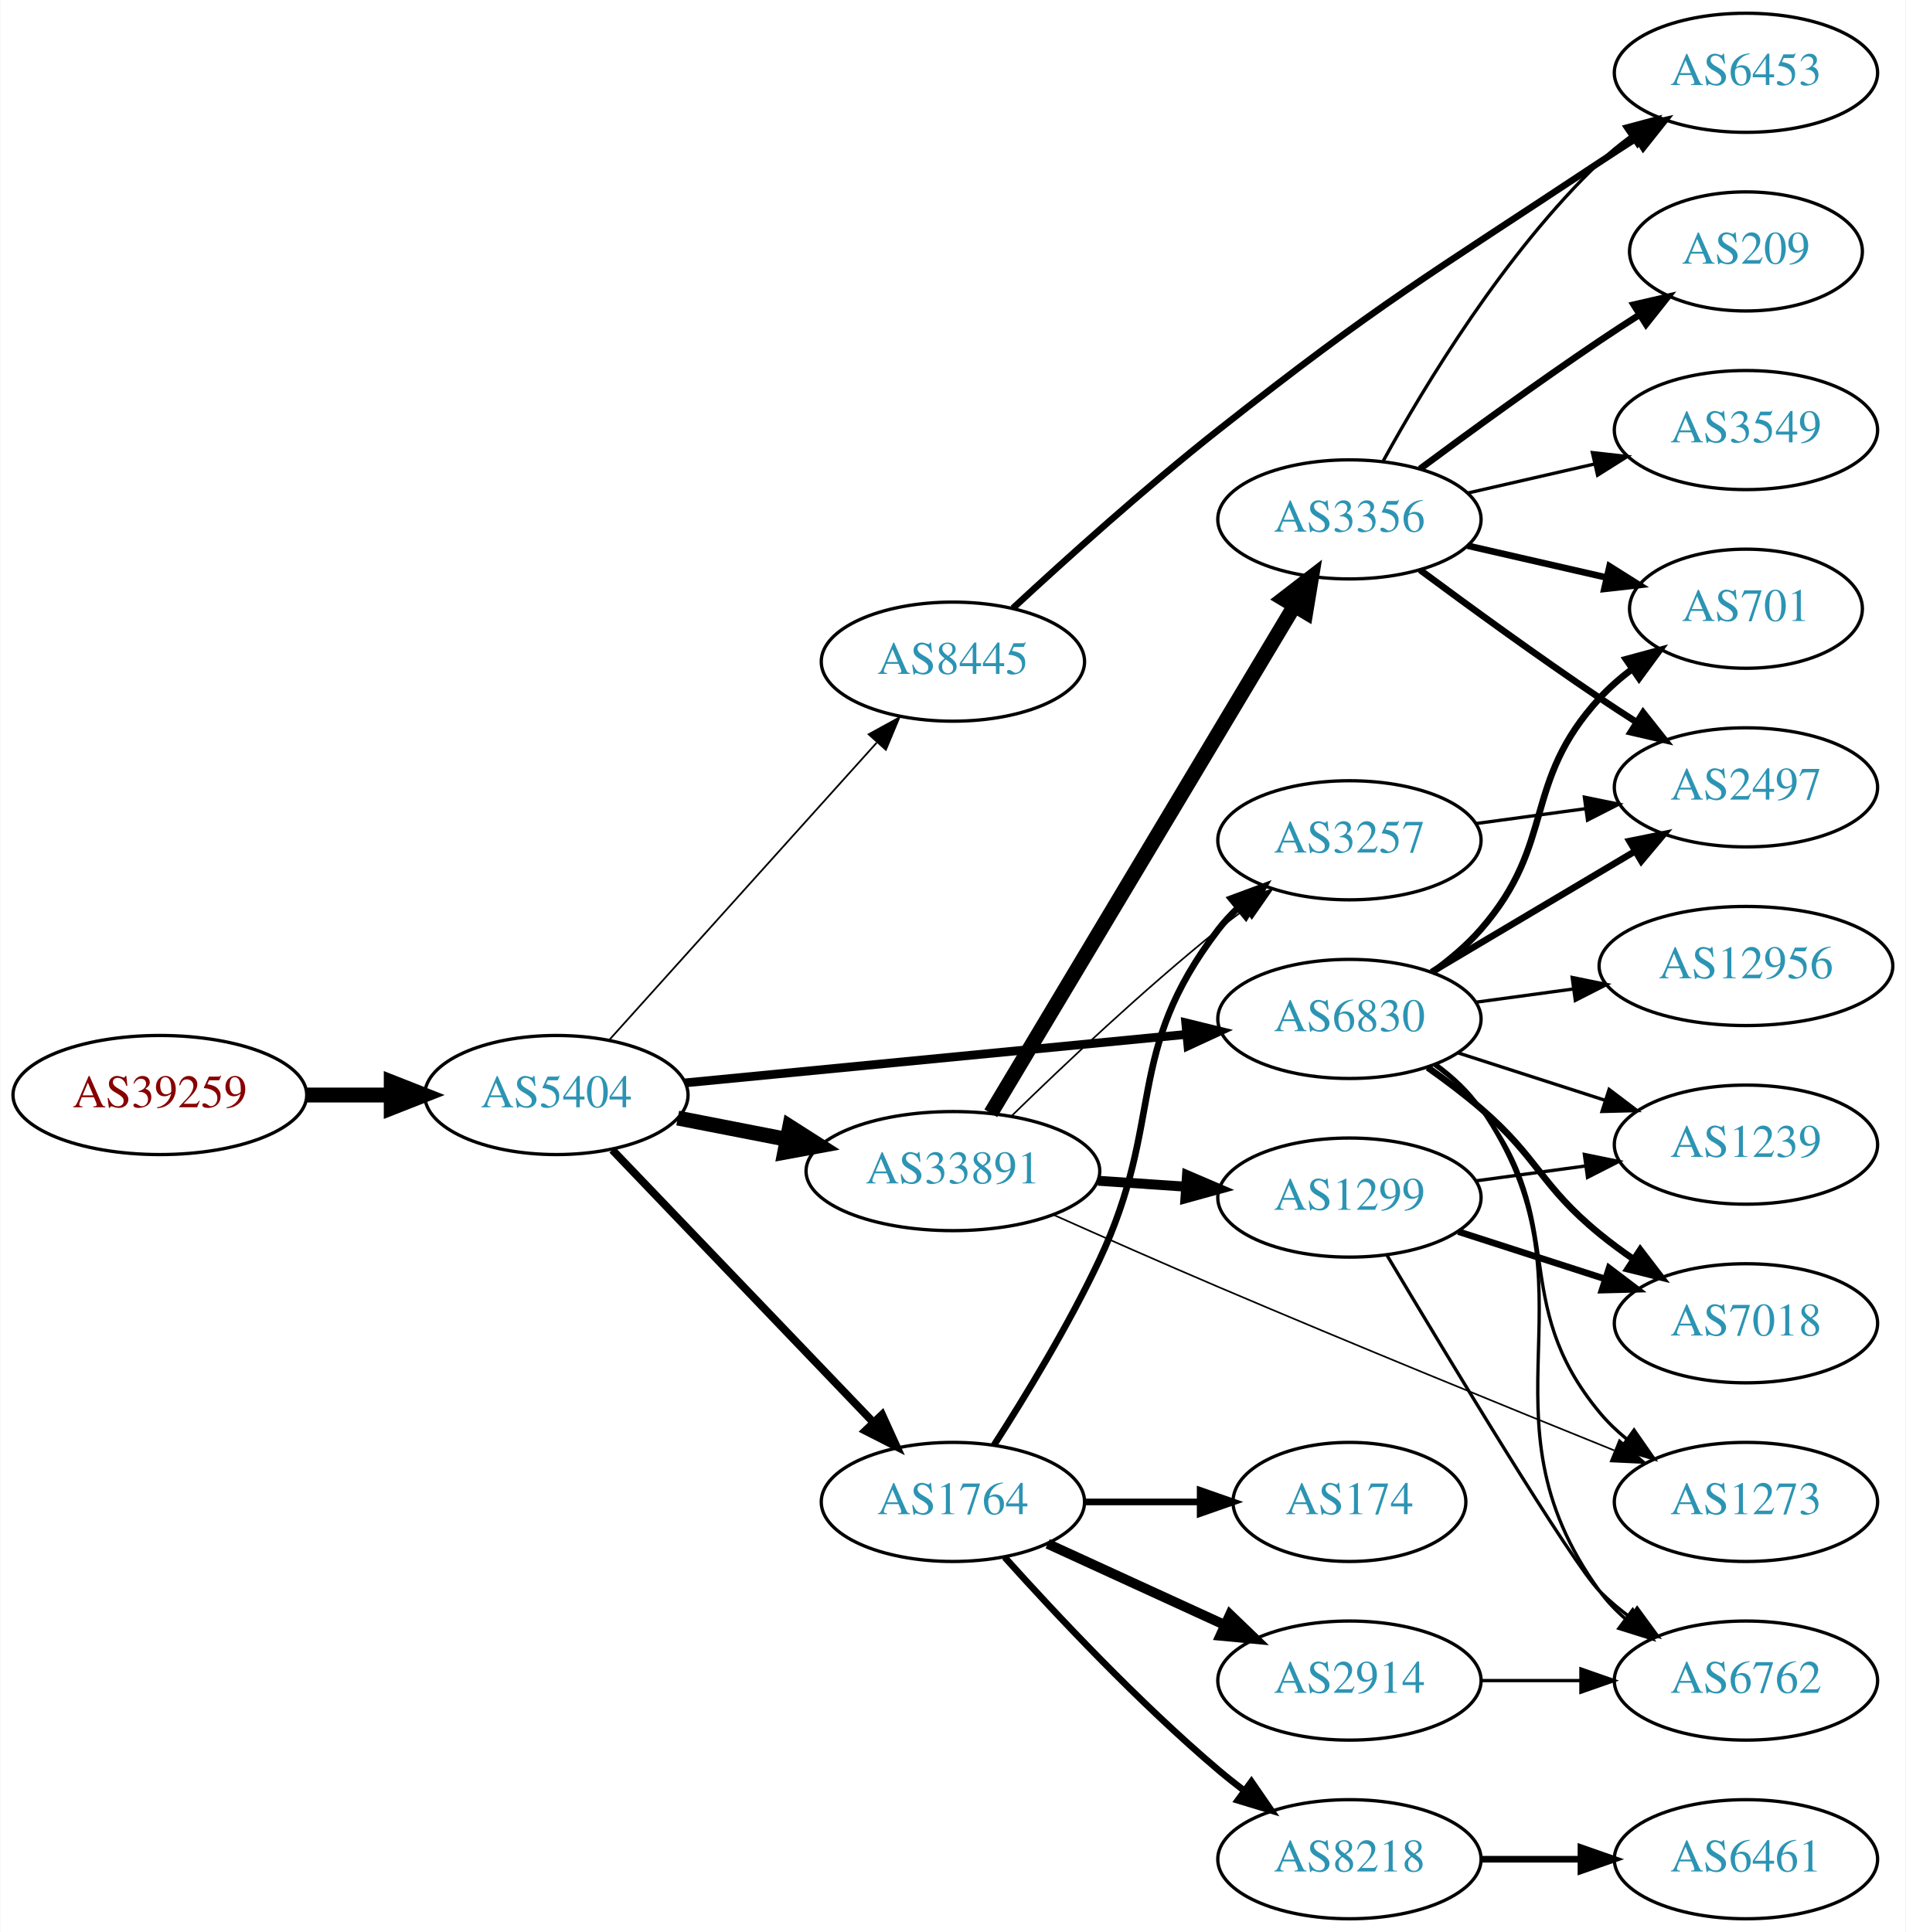
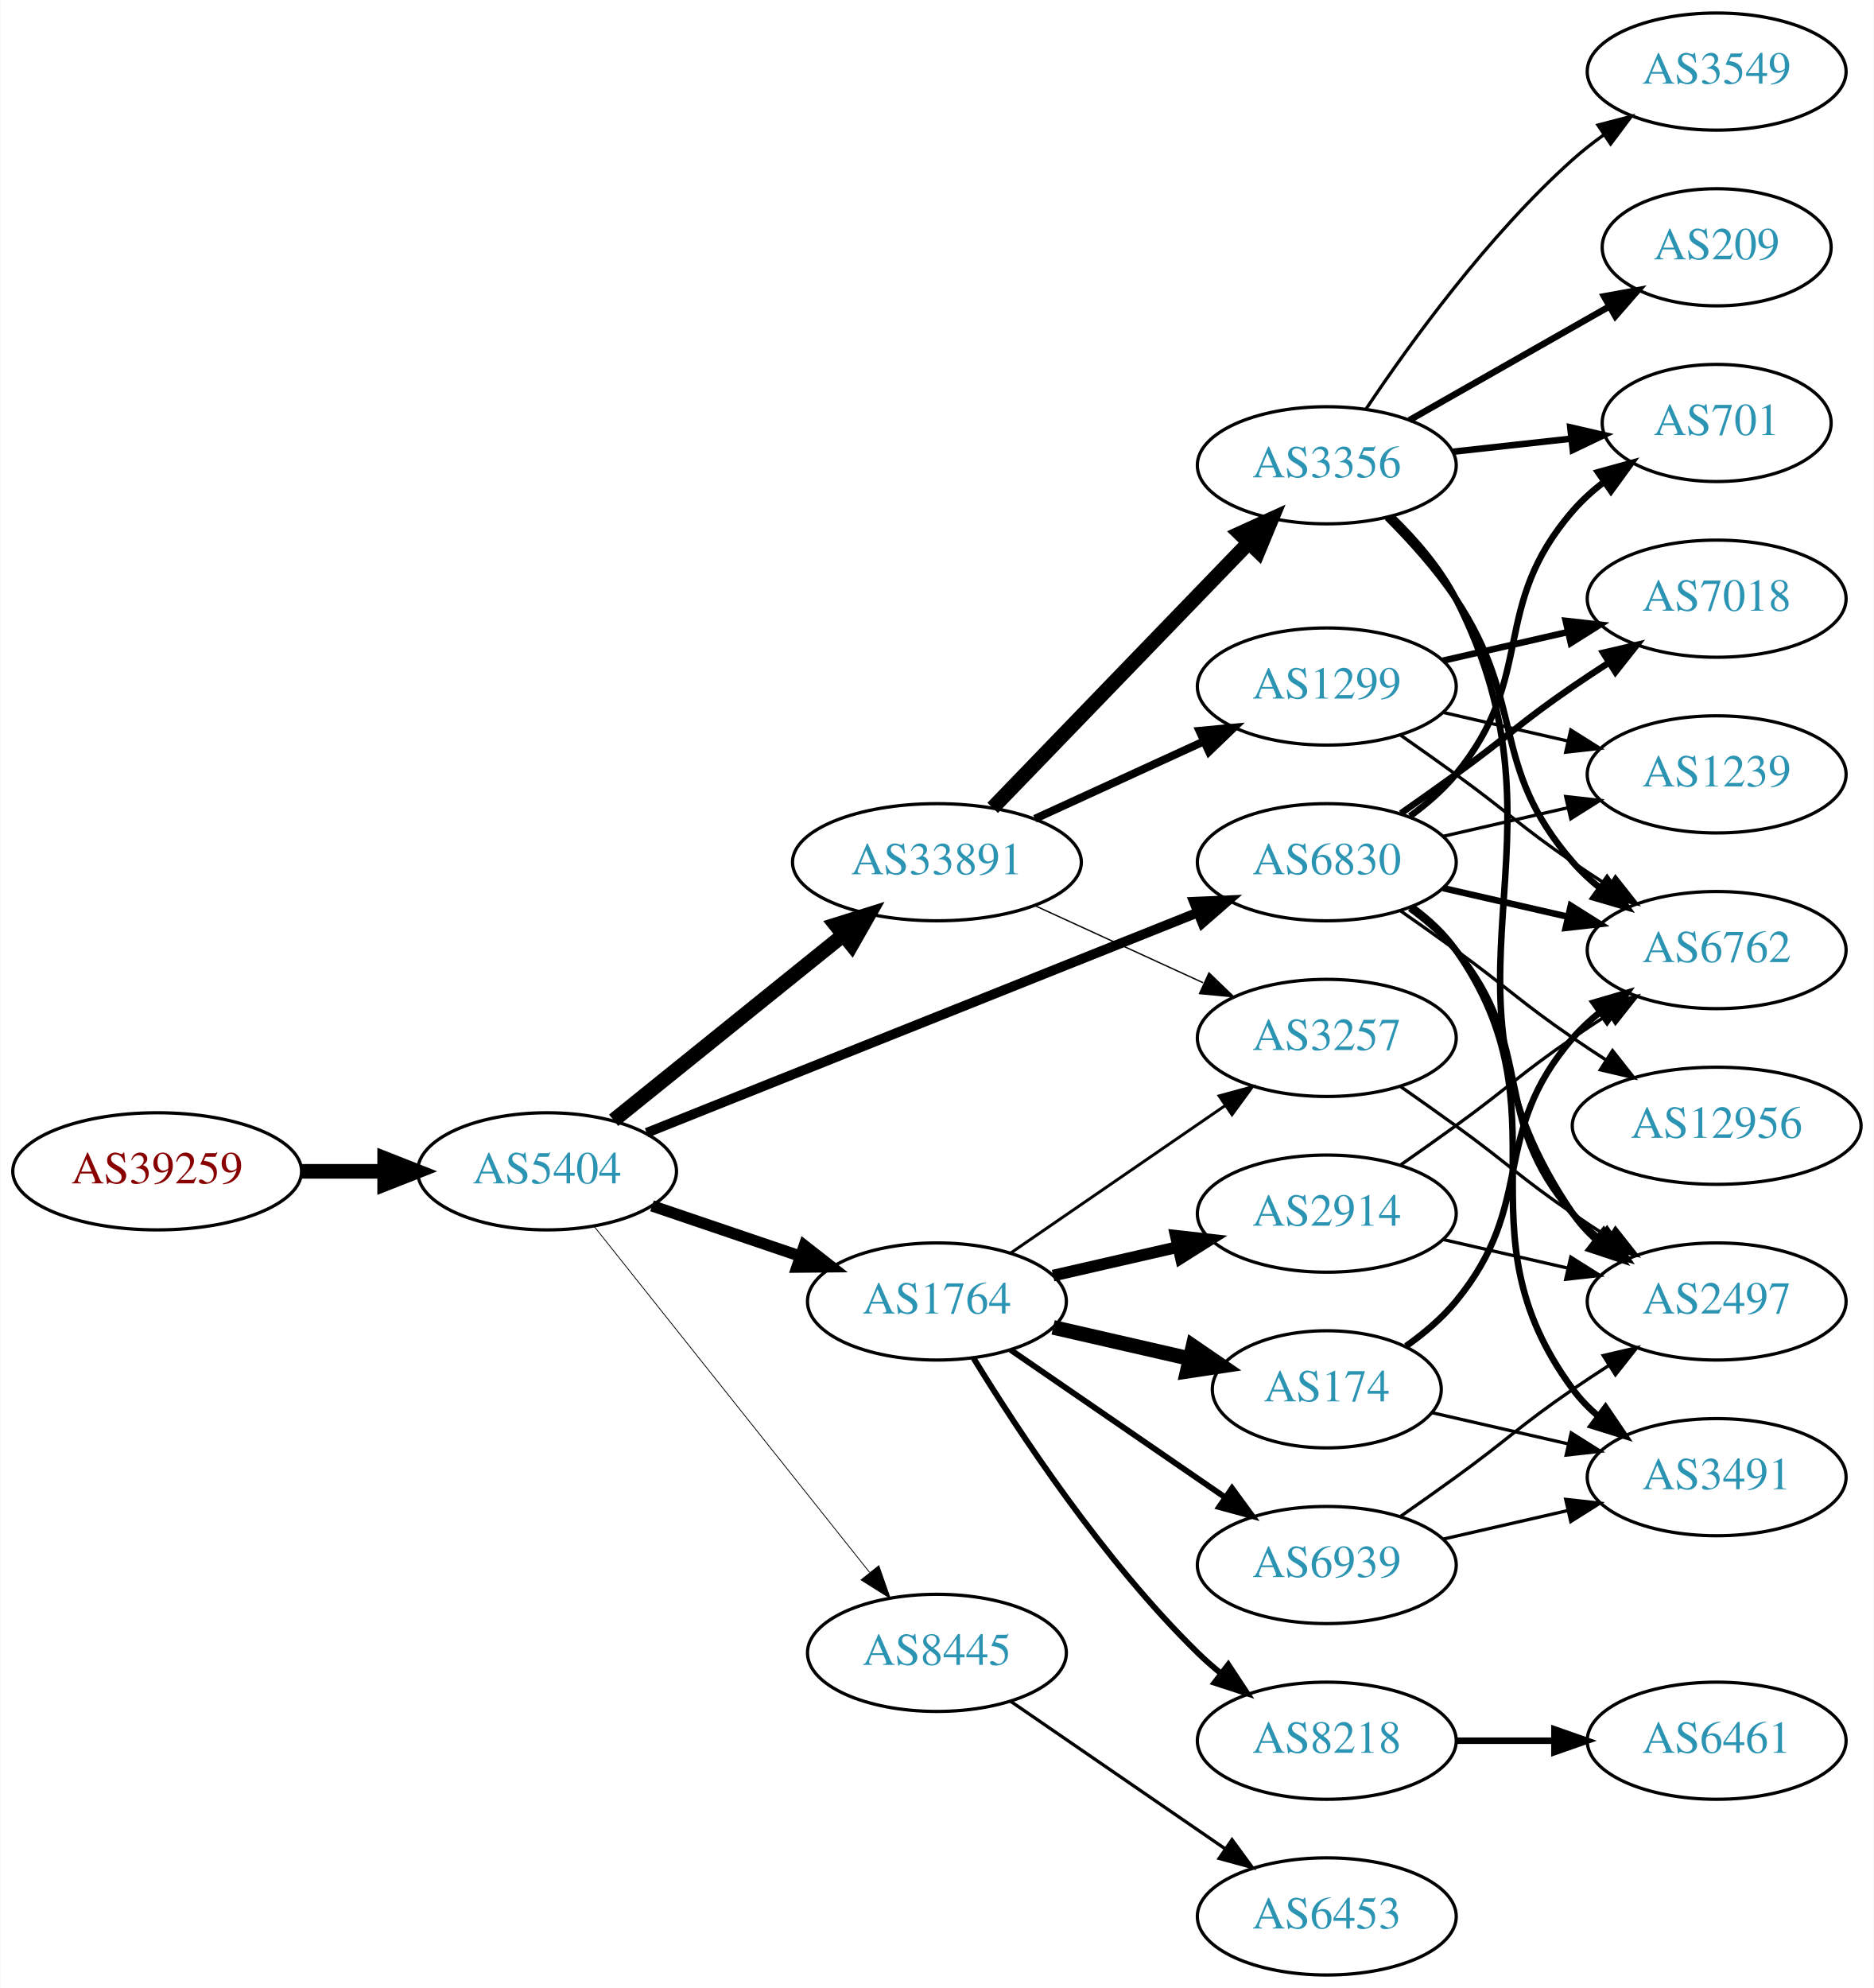
- <svg xmlns="http://www.w3.org/2000/svg" xmlns:xlink="http://www.w3.org/1999/xlink" width="576pt" height="584pt" viewBox="0.00 0.00 575.76 584.00">
-   <g id="graph0" class="graph" transform="scale(1 1) rotate(0) translate(4 580)">
-     <polygon fill="white" stroke="none" points="-4,4 -4,-580 571.762,-580 571.762,4 -4,4" />
+ <svg xmlns="http://www.w3.org/2000/svg" xmlns:xlink="http://www.w3.org/1999/xlink" width="576pt" height="611pt" viewBox="0.00 0.00 575.76 611.00">
+   <g id="graph0" class="graph" transform="scale(1 1) rotate(0) translate(4 607)">
+     <polygon fill="white" stroke="none" points="-4,4 -4,-607 571.762,-607 571.762,4 -4,4" />
    <g id="node1" class="node">
      <g id="a_node1">
        <a xlink:href="/asn/39259" xlink:title="AS39259 ~ Reisenbauer Holding OUE [AT]">
-           <ellipse fill="#ffffff" stroke="black" cx="44.196" cy="-249" rx="44.393" ry="18" />
-           <text text-anchor="middle" x="44.196" y="-245.3" font-family="Times,serif" font-size="14.00" fill="#880000">AS39259</text>
+           <ellipse fill="#ffffff" stroke="black" cx="44.196" cy="-247" rx="44.393" ry="18" />
+           <text text-anchor="middle" x="44.196" y="-243.3" font-family="Times,serif" font-size="14.00" fill="#880000">AS39259</text>
        </a>
      </g>
    </g>
    <g id="node2" class="node">
      <g id="a_node2">
        <a xlink:href="/asn/5404" xlink:title="AS5404 ~ ASN conova communications GmbH [AT]">
-           <ellipse fill="#ffffff" stroke="black" cx="164.039" cy="-249" rx="39.794" ry="18" />
-           <text text-anchor="middle" x="164.039" y="-245.3" font-family="Times,serif" font-size="14.00" fill="#2c94b3">AS5404</text>
+           <ellipse fill="#ffffff" stroke="black" cx="164.039" cy="-247" rx="39.794" ry="18" />
+           <text text-anchor="middle" x="164.039" y="-243.3" font-family="Times,serif" font-size="14.00" fill="#2c94b3">AS5404</text>
        </a>
      </g>
    </g>
    <g id="edge1" class="edge">
-       <path fill="none" stroke="black" stroke-width="4.5" d="M88.407,-249C96.72,-249 105.482,-249 113.965,-249" />
-       <polygon fill="black" stroke="black" stroke-width="4.5" points="114.123,-252.938 124.123,-249 114.123,-245.063 114.123,-252.938" />
+       <path fill="none" stroke="black" stroke-width="4.5" d="M88.407,-247C96.72,-247 105.482,-247 113.965,-247" />
+       <polygon fill="black" stroke="black" stroke-width="4.5" points="114.123,-250.938 124.123,-247 114.123,-243.063 114.123,-250.938" />
    </g>
    <g id="node3" class="node">
      <g id="a_node3">
        <a xlink:href="/asn/33891" xlink:title="AS33891 ~ CORE-BACKBONE GMBH GLOBAL NETWORK [DE]">
-           <ellipse fill="#ffffff" stroke="black" cx="283.881" cy="-226" rx="44.393" ry="18" />
-           <text text-anchor="middle" x="283.881" y="-222.3" font-family="Times,serif" font-size="14.00" fill="#2c94b3">AS33891</text>
+           <ellipse fill="#ffffff" stroke="black" cx="283.881" cy="-342" rx="44.393" ry="18" />
+           <text text-anchor="middle" x="283.881" y="-338.3" font-family="Times,serif" font-size="14.00" fill="#2c94b3">AS33891</text>
        </a>
      </g>
    </g>
    <g id="edge2" class="edge">
-       <path fill="none" stroke="black" stroke-width="4.5" d="M200.715,-242.037C211.088,-240.012 222.606,-237.764 233.656,-235.608" />
-       <polygon fill="black" stroke="black" stroke-width="4.5" points="234.565,-239.442 243.626,-233.662 233.057,-231.713 234.565,-239.442" />
+       <path fill="none" stroke="black" stroke-width="4.5" d="M184.498,-262.687C203.743,-278.202 233.383,-302.096 255.101,-319.605" />
+       <polygon fill="black" stroke="black" stroke-width="4.5" points="252.743,-322.761 262.999,-325.972 257.685,-316.63 252.743,-322.761" />
    </g>
    <g id="node4" class="node">
      <g id="a_node4">
        <a xlink:href="/asn/1764" xlink:title="AS1764 ~ NEXTLAYER-AS [AT]">
-           <ellipse fill="#ffffff" stroke="black" cx="283.881" cy="-126" rx="39.794" ry="18" />
-           <text text-anchor="middle" x="283.881" y="-122.3" font-family="Times,serif" font-size="14.00" fill="#2c94b3">AS1764</text>
+           <ellipse fill="#ffffff" stroke="black" cx="283.881" cy="-207" rx="39.794" ry="18" />
+           <text text-anchor="middle" x="283.881" y="-203.3" font-family="Times,serif" font-size="14.00" fill="#2c94b3">AS1764</text>
        </a>
      </g>
    </g>
    <g id="edge3" class="edge">
-       <path fill="none" stroke="black" stroke-width="2.382" d="M180.931,-232.412C201.226,-211.229 236.496,-174.416 259.765,-150.128" />
-       <polygon fill="black" stroke="black" stroke-width="2.382" points="262.473,-152.361 266.864,-142.718 257.418,-147.518 262.473,-152.361" />
+       <path fill="none" stroke="black" stroke-width="3.5" d="M196.309,-236.386C210.292,-231.639 226.963,-225.981 241.925,-220.902" />
+       <polygon fill="black" stroke="black" stroke-width="3.5" points="243.12,-224.192 251.465,-217.664 240.87,-217.564 243.12,-224.192" />
    </g>
    <g id="node5" class="node">
      <g id="a_node5">
        <a xlink:href="/asn/6830" xlink:title="AS6830 ~ LGI-UPC [AT]">
-           <ellipse fill="#ffffff" stroke="black" cx="403.724" cy="-272" rx="39.794" ry="18" />
-           <text text-anchor="middle" x="403.724" y="-268.3" font-family="Times,serif" font-size="14.00" fill="#2c94b3">AS6830</text>
+           <ellipse fill="#ffffff" stroke="black" cx="403.724" cy="-342" rx="39.794" ry="18" />
+           <text text-anchor="middle" x="403.724" y="-338.3" font-family="Times,serif" font-size="14.00" fill="#2c94b3">AS6830</text>
        </a>
      </g>
    </g>
    <g id="edge4" class="edge">
-       <path fill="none" stroke="black" stroke-width="2.647" d="M202.963,-252.67C244.062,-256.647 309.748,-263.003 354.488,-267.332" />
-       <polygon fill="black" stroke="black" stroke-width="2.647" points="354.25,-270.826 364.541,-268.305 354.924,-263.858 354.25,-270.826" />
+       <path fill="none" stroke="black" stroke-width="3" d="M194.661,-258.84C237.505,-275.964 316.807,-307.66 364.164,-326.588" />
+       <polygon fill="black" stroke="black" stroke-width="3" points="362.89,-329.848 373.475,-330.309 365.488,-323.348 362.89,-329.848" />
    </g>
    <g id="node6" class="node">
      <g id="a_node6">
        <a xlink:href="/asn/8445" xlink:title="AS8445 ~ SALZBURG-AG-AS [AT]">
-           <ellipse fill="#ffffff" stroke="black" cx="283.881" cy="-380" rx="39.794" ry="18" />
-           <text text-anchor="middle" x="283.881" y="-376.3" font-family="Times,serif" font-size="14.00" fill="#2c94b3">AS8445</text>
+           <ellipse fill="#ffffff" stroke="black" cx="283.881" cy="-99" rx="39.794" ry="18" />
+           <text text-anchor="middle" x="283.881" y="-95.3" font-family="Times,serif" font-size="14.00" fill="#2c94b3">AS8445</text>
        </a>
      </g>
    </g>
    <g id="edge5" class="edge">
-       <path fill="none" stroke="black" stroke-width="0.529" d="M179.963,-265.591C200.394,-288.303 237.22,-329.24 260.834,-355.491" />
-       <polygon fill="black" stroke="black" stroke-width="0.529" points="258.415,-358.036 267.705,-363.13 263.62,-353.354 258.415,-358.036" />
+       <path fill="none" stroke="black" stroke-width="0.25" d="M178.557,-230.023C199.335,-203.927 239.226,-153.827 263.208,-123.708" />
+       <polygon fill="black" stroke="black" stroke-width="0.25" points="266.03,-125.783 269.521,-115.779 260.554,-121.422 266.03,-125.783" />
    </g>
    <g id="node7" class="node">
      <g id="a_node7">
-         <a xlink:href="/asn/3356" xlink:title="AS3356 ~ Level 3 Parent, LLC [US]">
-           <ellipse fill="#ffffff" stroke="black" cx="403.724" cy="-423" rx="39.794" ry="18" />
-           <text text-anchor="middle" x="403.724" y="-419.3" font-family="Times,serif" font-size="14.00" fill="#2c94b3">AS3356</text>
+         <a xlink:href="/asn/1299" xlink:title="AS1299 ~ Telia Carrier [EU]">
+           <ellipse fill="#ffffff" stroke="black" cx="403.724" cy="-396" rx="39.794" ry="18" />
+           <text text-anchor="middle" x="403.724" y="-392.3" font-family="Times,serif" font-size="14.00" fill="#2c94b3">AS1299</text>
        </a>
      </g>
    </g>
    <g id="edge6" class="edge">
-       <path fill="none" stroke="black" stroke-width="4.5" d="M295.339,-243.482C316.129,-278.238 362.748,-356.172 387.154,-396.972" />
-       <polygon fill="black" stroke="black" stroke-width="4.5" points="383.777,-398.996 392.289,-405.557 390.535,-394.954 383.777,-398.996" />
+       <path fill="none" stroke="black" stroke-width="2.455" d="M314.011,-355.348C329.622,-362.502 349.02,-371.391 365.692,-379.03" />
+       <polygon fill="black" stroke="black" stroke-width="2.455" points="364.595,-382.378 375.144,-383.362 367.511,-376.014 364.595,-382.378" />
    </g>
    <g id="node8" class="node">
      <g id="a_node8">
-         <a xlink:href="/asn/3257" xlink:title="AS3257 ~ GTT [DE]">
-           <ellipse fill="#ffffff" stroke="black" cx="403.724" cy="-326" rx="39.794" ry="18" />
-           <text text-anchor="middle" x="403.724" y="-322.3" font-family="Times,serif" font-size="14.00" fill="#2c94b3">AS3257</text>
+         <a xlink:href="/asn/3356" xlink:title="AS3356 ~ Level 3 Parent, LLC [US]">
+           <ellipse fill="#ffffff" stroke="black" cx="403.724" cy="-464" rx="39.794" ry="18" />
+           <text text-anchor="middle" x="403.724" y="-460.3" font-family="Times,serif" font-size="14.00" fill="#2c94b3">AS3356</text>
        </a>
      </g>
    </g>
    <g id="edge7" class="edge">
-       <path fill="none" stroke="black" stroke-width="0.5" d="M301.589,-242.641C317.222,-257.907 341.49,-280.837 364.077,-299 366.629,-301.052 369.326,-303.121 372.062,-305.153" />
-       <polygon fill="black" stroke="black" stroke-width="0.5" points="370.119,-308.067 380.276,-311.08 374.215,-302.391 370.119,-308.067" />
+       <path fill="none" stroke="black" stroke-width="4.5" d="M301.02,-358.708C321.383,-379.789 356.536,-416.183 379.711,-440.175" />
+       <polygon fill="black" stroke="black" stroke-width="4.5" points="377.001,-443.037 386.78,-447.494 382.665,-437.566 377.001,-443.037" />
    </g>
    <g id="node9" class="node">
      <g id="a_node9">
-         <a xlink:href="/asn/1299" xlink:title="AS1299 ~ Telia Carrier [EU]">
-           <ellipse fill="#ffffff" stroke="black" cx="403.724" cy="-218" rx="39.794" ry="18" />
-           <text text-anchor="middle" x="403.724" y="-214.3" font-family="Times,serif" font-size="14.00" fill="#2c94b3">AS1299</text>
+         <a xlink:href="/asn/3257" xlink:title="AS3257 ~ GTT [DE]">
+           <ellipse fill="#ffffff" stroke="black" cx="403.724" cy="-288" rx="39.794" ry="18" />
+           <text text-anchor="middle" x="403.724" y="-284.3" font-family="Times,serif" font-size="14.00" fill="#2c94b3">AS3257</text>
        </a>
      </g>
    </g>
    <g id="edge8" class="edge">
-       <path fill="none" stroke="black" stroke-width="3" d="M327.758,-223.089C336.367,-222.505 345.47,-221.887 354.253,-221.291" />
-       <polygon fill="black" stroke="black" stroke-width="3" points="354.628,-224.773 364.368,-220.604 354.154,-217.789 354.628,-224.773" />
+       <path fill="none" stroke="black" stroke-width="0.409" d="M314.011,-328.652C329.622,-321.498 349.02,-312.609 365.692,-304.97" />
+       <polygon fill="black" stroke="black" stroke-width="0.409" points="367.511,-307.986 375.144,-300.638 364.595,-301.622 367.511,-307.986" />
+     </g>
+     <g id="edge13" class="edge">
+       <path fill="none" stroke="black" stroke-width="0.9" d="M306.495,-221.857C324.984,-234.565 351.798,-252.995 372.427,-267.175" />
+       <polygon fill="black" stroke="black" stroke-width="0.9" points="370.624,-270.183 380.848,-272.963 374.589,-264.414 370.624,-270.183" />
    </g>
    <g id="node10" class="node">
      <g id="a_node10">
-         <a xlink:href="/asn/1273" xlink:title="AS1273 ~ Vodafone Group PLC [EU]">
-           <ellipse fill="#ffffff" stroke="black" cx="523.566" cy="-126" rx="39.794" ry="18" />
-           <text text-anchor="middle" x="523.566" y="-122.3" font-family="Times,serif" font-size="14.00" fill="#2c94b3">AS1273</text>
+         <a xlink:href="/asn/174" xlink:title="AS174 ~ Cogent Communications [US]">
+           <ellipse fill="#ffffff" stroke="black" cx="403.724" cy="-180" rx="35.194" ry="18" />
+           <text text-anchor="middle" x="403.724" y="-176.3" font-family="Times,serif" font-size="14.00" fill="#2c94b3">AS174</text>
        </a>
      </g>
    </g>
    <g id="edge9" class="edge">
-       <path fill="none" stroke="black" stroke-width="0.5" d="M314.135,-212.847C329.043,-206.201 347.481,-198.069 364.077,-191 404.743,-173.679 451.61,-154.561 483.771,-141.571" />
-       <polygon fill="black" stroke="black" stroke-width="0.5" points="485.292,-144.732 493.257,-137.745 482.674,-138.24 485.292,-144.732" />
-     </g>
-     <g id="edge13" class="edge">
-       <path fill="none" stroke="black" stroke-width="2" d="M296.314,-143.194C305.633,-157.675 318.733,-179.147 328.077,-199 348.194,-241.739 335.367,-261.489 364.077,-299 365.849,-301.315 367.877,-303.509 370.054,-305.571" />
-       <polygon fill="black" stroke="black" stroke-width="2" points="367.946,-308.37 377.881,-312.052 372.411,-302.978 367.946,-308.37" />
+       <path fill="none" stroke="black" stroke-width="4.5" d="M319.6,-199.045C332.693,-196.045 347.715,-192.604 361.356,-189.478" />
+       <polygon fill="black" stroke="black" stroke-width="4.5" points="362.595,-193.234 371.463,-187.162 360.836,-185.558 362.595,-193.234" />
    </g>
    <g id="node11" class="node">
      <g id="a_node11">
-         <a xlink:href="/asn/174" xlink:title="AS174 ~ Cogent Communications [US]">
-           <ellipse fill="#ffffff" stroke="black" cx="403.724" cy="-126" rx="35.194" ry="18" />
-           <text text-anchor="middle" x="403.724" y="-122.3" font-family="Times,serif" font-size="14.00" fill="#2c94b3">AS174</text>
+         <a xlink:href="/asn/2914" xlink:title="AS2914 ~ NTT America, Inc. [US]">
+           <ellipse fill="#ffffff" stroke="black" cx="403.724" cy="-234" rx="39.794" ry="18" />
+           <text text-anchor="middle" x="403.724" y="-230.3" font-family="Times,serif" font-size="14.00" fill="#2c94b3">AS2914</text>
        </a>
      </g>
    </g>
    <g id="edge10" class="edge">
-       <path fill="none" stroke="black" stroke-width="2" d="M323.794,-126C334.881,-126 347.04,-126 358.422,-126" />
-       <polygon fill="black" stroke="black" stroke-width="2" points="358.604,-129.5 368.604,-126 358.604,-122.5 358.604,-129.5" />
+       <path fill="none" stroke="black" stroke-width="3.6" d="M319.6,-214.955C331.6,-217.704 345.221,-220.825 357.914,-223.733" />
+       <polygon fill="black" stroke="black" stroke-width="3.6" points="357.316,-227.187 367.845,-226.009 358.88,-220.364 357.316,-227.187" />
    </g>
    <g id="node12" class="node">
      <g id="a_node12">
-         <a xlink:href="/asn/2914" xlink:title="AS2914 ~ NTT America, Inc. [US]">
+         <a xlink:href="/asn/8218" xlink:title="AS8218 ~ legacy Neotelecoms [FR]">
          <ellipse fill="#ffffff" stroke="black" cx="403.724" cy="-72" rx="39.794" ry="18" />
-           <text text-anchor="middle" x="403.724" y="-68.3" font-family="Times,serif" font-size="14.00" fill="#2c94b3">AS2914</text>
+           <text text-anchor="middle" x="403.724" y="-68.3" font-family="Times,serif" font-size="14.00" fill="#2c94b3">AS8218</text>
        </a>
      </g>
    </g>
    <g id="edge11" class="edge">
-       <path fill="none" stroke="black" stroke-width="3" d="M312.51,-113.339C328.467,-106.027 348.738,-96.739 366.02,-88.819" />
-       <polygon fill="black" stroke="black" stroke-width="3" points="367.635,-91.929 375.268,-84.581 364.719,-85.565 367.635,-91.929" />
+       <path fill="none" stroke="black" stroke-width="1.8" d="M295.147,-189.56C308.955,-167.009 335.144,-127.278 364.077,-99 366.217,-96.908 368.535,-94.863 370.934,-92.894" />
+       <polygon fill="black" stroke="black" stroke-width="1.8" points="373.445,-95.382 379.276,-86.536 369.201,-89.815 373.445,-95.382" />
    </g>
    <g id="node13" class="node">
      <g id="a_node13">
-         <a xlink:href="/asn/8218" xlink:title="AS8218 ~ legacy Neotelecoms [FR]">
-           <ellipse fill="#ffffff" stroke="black" cx="403.724" cy="-18" rx="39.794" ry="18" />
-           <text text-anchor="middle" x="403.724" y="-14.3" font-family="Times,serif" font-size="14.00" fill="#2c94b3">AS8218</text>
+         <a xlink:href="/asn/6939" xlink:title="AS6939 ~ Hurricane Electric LLC [US]">
+           <ellipse fill="#ffffff" stroke="black" cx="403.724" cy="-126" rx="39.794" ry="18" />
+           <text text-anchor="middle" x="403.724" y="-122.3" font-family="Times,serif" font-size="14.00" fill="#2c94b3">AS6939</text>
        </a>
      </g>
    </g>
    <g id="edge12" class="edge">
-       <path fill="none" stroke="black" stroke-width="2" d="M299.527,-109.275C314.828,-92.235 339.925,-65.477 364.077,-45 366.574,-42.883 369.235,-40.768 371.946,-38.707" />
-       <polygon fill="black" stroke="black" stroke-width="2" points="374.112,-41.459 380.123,-32.734 369.983,-35.806 374.112,-41.459" />
-     </g>
-     <g id="edge25" class="edge">
-       <path fill="none" stroke="black" d="M429.467,-257.975C434.553,-254.252 439.522,-249.887 443.37,-245 470.533,-210.502 451.334,-186.792 479.37,-153 481.77,-150.107 484.564,-147.431 487.554,-144.979" />
-       <polygon fill="black" stroke="black" points="489.744,-147.714 495.795,-139.017 485.641,-142.043 489.744,-147.714" />
+       <path fill="none" stroke="black" stroke-width="1.8" d="M306.495,-192.143C324.984,-179.435 351.798,-161.005 372.427,-146.825" />
+       <polygon fill="black" stroke="black" stroke-width="1.8" points="374.589,-149.586 380.848,-141.037 370.624,-143.817 374.589,-149.586" />
+     </g>
+     <g id="node14" class="node">
+       <g id="a_node14">
+         <a xlink:href="/asn/6762" xlink:title="AS6762 ~ TELECOM ITALIA SPARKLE S.p.A. [IT]">
+           <ellipse fill="#ffffff" stroke="black" cx="523.566" cy="-315" rx="39.794" ry="18" />
+           <text text-anchor="middle" x="523.566" y="-311.3" font-family="Times,serif" font-size="14.00" fill="#2c94b3">AS6762</text>
+         </a>
+       </g>
+     </g>
+     <g id="edge16" class="edge">
+       <path fill="none" stroke="black" stroke-width="2" d="M439.443,-334.045C451.443,-331.296 465.064,-328.175 477.756,-325.267" />
+       <polygon fill="black" stroke="black" stroke-width="2" points="478.722,-328.636 487.688,-322.991 477.159,-321.813 478.722,-328.636" />
    </g>
    <g id="node15" class="node">
      <g id="a_node15">
-         <a xlink:href="/asn/701" xlink:title="AS701 ~ UUNET [US]">
-           <ellipse fill="#ffffff" stroke="black" cx="523.566" cy="-396" rx="35.194" ry="18" />
-           <text text-anchor="middle" x="523.566" y="-392.3" font-family="Times,serif" font-size="14.00" fill="#2c94b3">AS701</text>
-         </a>
-       </g>
-     </g>
-     <g id="edge19" class="edge">
-       <path fill="none" stroke="black" stroke-width="2" d="M428.702,-286.034C433.942,-289.807 439.17,-294.192 443.37,-299 466.386,-325.348 455.688,-343.25 479.37,-369 482.266,-372.149 485.61,-375.072 489.129,-377.742" />
-       <polygon fill="black" stroke="black" stroke-width="2" points="487.303,-380.733 497.531,-383.5 491.261,-374.959 487.303,-380.733" />
+         <a xlink:href="/asn/3491" xlink:title="AS3491 ~ PCCW Global, Inc. [US]">
+           <ellipse fill="#ffffff" stroke="black" cx="523.566" cy="-153" rx="39.794" ry="18" />
+           <text text-anchor="middle" x="523.566" y="-149.3" font-family="Times,serif" font-size="14.00" fill="#2c94b3">AS3491</text>
+         </a>
+       </g>
+     </g>
+     <g id="edge22" class="edge">
+       <path fill="none" stroke="black" stroke-width="2" d="M429.883,-328.284C434.947,-324.545 439.803,-320.096 443.37,-315 478.984,-264.131 442.467,-229.941 479.37,-180 481.604,-176.977 484.287,-174.214 487.207,-171.707" />
+       <polygon fill="black" stroke="black" stroke-width="2" points="489.402,-174.437 495.351,-165.669 485.233,-168.814 489.402,-174.437" />
    </g>
    <g id="node16" class="node">
      <g id="a_node16">
        <a xlink:href="/asn/2497" xlink:title="AS2497 ~ Internet Initiative Japan Inc. [JP]">
-           <ellipse fill="#ffffff" stroke="black" cx="523.566" cy="-342" rx="39.794" ry="18" />
-           <text text-anchor="middle" x="523.566" y="-338.3" font-family="Times,serif" font-size="14.00" fill="#2c94b3">AS2497</text>
-         </a>
-       </g>
-     </g>
-     <g id="edge21" class="edge">
-       <path fill="none" stroke="black" stroke-width="2" d="M428.571,-286.166C446.221,-296.65 470.473,-311.056 489.921,-322.608" />
-       <polygon fill="black" stroke="black" stroke-width="2" points="488.37,-325.758 498.755,-327.856 491.945,-319.739 488.37,-325.758" />
+           <ellipse fill="#ffffff" stroke="black" cx="523.566" cy="-207" rx="39.794" ry="18" />
+           <text text-anchor="middle" x="523.566" y="-203.3" font-family="Times,serif" font-size="14.00" fill="#2c94b3">AS2497</text>
+         </a>
+       </g>
+     </g>
+     <g id="edge17" class="edge">
+       <path fill="none" stroke="black" stroke-width="2" d="M429.305,-327.844C434.399,-324.128 439.413,-319.799 443.37,-315 468.435,-284.606 453.536,-263.742 479.37,-234 481.835,-231.162 484.672,-228.523 487.689,-226.094" />
+       <polygon fill="black" stroke="black" stroke-width="2" points="489.876,-228.833 495.968,-220.164 485.8,-223.142 489.876,-228.833" />
+     </g>
+     <g id="node17" class="node">
+       <g id="a_node17">
+         <a xlink:href="/asn/7018" xlink:title="AS7018 ~ AT&amp;T Services, Inc. [US]">
+           <ellipse fill="#ffffff" stroke="black" cx="523.566" cy="-423" rx="39.794" ry="18" />
+           <text text-anchor="middle" x="523.566" y="-419.3" font-family="Times,serif" font-size="14.00" fill="#2c94b3">AS7018</text>
+         </a>
+       </g>
+     </g>
+     <g id="edge18" class="edge">
+       <path fill="none" stroke="black" stroke-width="2" d="M426.481,-357.009C432.015,-360.879 437.934,-365.064 443.37,-369 459.57,-380.729 462.876,-384.689 479.37,-396 482.899,-398.419 486.636,-400.889 490.377,-403.302" />
+       <polygon fill="black" stroke="black" stroke-width="2" points="488.699,-406.382 499.018,-408.784 492.449,-400.472 488.699,-406.382" />
+     </g>
+     <g id="node18" class="node">
+       <g id="a_node18">
+         <a xlink:href="/asn/12956" xlink:title="AS12956 ~ TELXIUS [ES]">
+           <ellipse fill="#ffffff" stroke="black" cx="523.566" cy="-261" rx="44.393" ry="18" />
+           <text text-anchor="middle" x="523.566" y="-257.3" font-family="Times,serif" font-size="14.00" fill="#2c94b3">AS12956</text>
+         </a>
+       </g>
+     </g>
+     <g id="edge19" class="edge">
+       <path fill="none" stroke="black" d="M426.481,-326.991C432.015,-323.121 437.934,-318.936 443.37,-315 459.57,-303.271 462.876,-299.311 479.37,-288 482.641,-285.757 486.091,-283.472 489.558,-281.227" />
+       <polygon fill="black" stroke="black" points="491.559,-284.102 498.116,-275.78 487.8,-278.197 491.559,-284.102" />
    </g>
    <g id="node19" class="node">
      <g id="a_node19">
-         <a xlink:href="/asn/7018" xlink:title="AS7018 ~ AT&amp;T Services, Inc. [US]">
-           <ellipse fill="#ffffff" stroke="black" cx="523.566" cy="-180" rx="39.794" ry="18" />
-           <text text-anchor="middle" x="523.566" y="-176.3" font-family="Times,serif" font-size="14.00" fill="#2c94b3">AS7018</text>
+         <a xlink:href="/asn/1239" xlink:title="AS1239 ~ Sprint [US]">
+           <ellipse fill="#ffffff" stroke="black" cx="523.566" cy="-369" rx="39.794" ry="18" />
+           <text text-anchor="middle" x="523.566" y="-365.3" font-family="Times,serif" font-size="14.00" fill="#2c94b3">AS1239</text>
        </a>
      </g>
    </g>
    <g id="edge20" class="edge">
-       <path fill="none" stroke="black" stroke-width="2" d="M427.373,-257.322C432.775,-253.513 438.409,-249.274 443.37,-245 460.996,-229.816 461.362,-221.728 479.37,-207 482.605,-204.355 486.117,-201.766 489.694,-199.303" />
-       <polygon fill="black" stroke="black" stroke-width="2" points="491.615,-202.229 498.058,-193.818 487.776,-196.375 491.615,-202.229" />
+       <path fill="none" stroke="black" d="M439.443,-349.955C451.443,-352.704 465.064,-355.825 477.756,-358.733" />
+       <polygon fill="black" stroke="black" points="477.159,-362.187 487.688,-361.009 478.722,-355.364 477.159,-362.187" />
    </g>
    <g id="node20" class="node">
      <g id="a_node20">
-         <a xlink:href="/asn/6762" xlink:title="AS6762 ~ TELECOM ITALIA SPARKLE S.p.A. [IT]">
-           <ellipse fill="#ffffff" stroke="black" cx="523.566" cy="-72" rx="39.794" ry="18" />
-           <text text-anchor="middle" x="523.566" y="-68.3" font-family="Times,serif" font-size="14.00" fill="#2c94b3">AS6762</text>
-         </a>
-       </g>
-     </g>
-     <g id="edge22" class="edge">
-       <path fill="none" stroke="black" d="M429.955,-258.333C435.015,-254.592 439.851,-250.129 443.37,-245 481.182,-189.893 440.161,-153.122 479.37,-99 481.575,-95.956 484.239,-93.179 487.148,-90.663" />
-       <polygon fill="black" stroke="black" points="489.343,-93.392 495.275,-84.614 485.163,-87.778 489.343,-93.392" />
+         <a xlink:href="/asn/701" xlink:title="AS701 ~ UUNET [US]">
+           <ellipse fill="#ffffff" stroke="black" cx="523.566" cy="-477" rx="35.194" ry="18" />
+           <text text-anchor="middle" x="523.566" y="-473.3" font-family="Times,serif" font-size="14.00" fill="#2c94b3">AS701</text>
+         </a>
+       </g>
+     </g>
+     <g id="edge21" class="edge">
+       <path fill="none" stroke="black" stroke-width="2" d="M429.305,-356.156C434.399,-359.872 439.413,-364.201 443.37,-369 468.435,-399.394 453.536,-420.258 479.37,-450 482.176,-453.23 485.463,-456.203 488.951,-458.902" />
+       <polygon fill="black" stroke="black" stroke-width="2" points="487.103,-461.879 497.318,-464.69 491.085,-456.122 487.103,-461.879" />
+     </g>
+     <g id="node23" class="node">
+       <g id="a_node23">
+         <a xlink:href="/asn/6453" xlink:title="AS6453 ~ TATA COMMUNICATIONS (AMERICA) INC [US]">
+           <ellipse fill="#ffffff" stroke="black" cx="403.724" cy="-18" rx="39.794" ry="18" />
+           <text text-anchor="middle" x="403.724" y="-14.3" font-family="Times,serif" font-size="14.00" fill="#2c94b3">AS6453</text>
+         </a>
+       </g>
+     </g>
+     <g id="edge30" class="edge">
+       <path fill="none" stroke="black" d="M306.495,-84.143C324.984,-71.435 351.798,-53.005 372.427,-38.825" />
+       <polygon fill="black" stroke="black" points="374.589,-41.586 380.848,-33.037 370.624,-35.817 374.589,-41.586" />
+     </g>
+     <g id="edge33" class="edge">
+       <path fill="none" stroke="black" d="M426.481,-380.991C432.015,-377.121 437.934,-372.936 443.37,-369 459.57,-357.271 462.876,-353.311 479.37,-342 482.899,-339.581 486.636,-337.111 490.377,-334.698" />
+       <polygon fill="black" stroke="black" points="492.449,-337.528 499.018,-329.216 488.699,-331.618 492.449,-337.528" />
+     </g>
+     <g id="edge32" class="edge">
+       <path fill="none" stroke="black" stroke-width="2" d="M439.443,-403.955C451.443,-406.704 465.064,-409.825 477.756,-412.733" />
+       <polygon fill="black" stroke="black" stroke-width="2" points="477.159,-416.187 487.688,-415.009 478.722,-409.364 477.159,-416.187" />
+     </g>
+     <g id="edge31" class="edge">
+       <path fill="none" stroke="black" d="M439.443,-388.045C451.443,-385.296 465.064,-382.175 477.756,-379.267" />
+       <polygon fill="black" stroke="black" points="478.722,-382.636 487.688,-376.991 477.159,-375.813 478.722,-382.636" />
+     </g>
+     <g id="edge28" class="edge">
+       <path fill="none" stroke="black" stroke-width="2" d="M422.281,-447.946C429.437,-440.788 437.41,-431.959 443.37,-423 465.191,-390.2 453.536,-371.742 479.37,-342 481.835,-339.162 484.672,-336.523 487.689,-334.094" />
+       <polygon fill="black" stroke="black" stroke-width="2" points="489.876,-336.833 495.968,-328.164 485.8,-331.142 489.876,-336.833" />
+     </g>
+     <g id="edge25" class="edge">
+       <path fill="none" stroke="black" stroke-width="2" d="M423.722,-448.169C430.938,-441.176 438.567,-432.409 443.37,-423 482.252,-346.841 431.074,-304.566 479.37,-234 481.318,-231.154 483.675,-228.548 486.271,-226.176" />
+       <polygon fill="black" stroke="black" stroke-width="2" points="488.823,-228.628 494.608,-219.751 484.55,-223.083 488.823,-228.628" />
+     </g>
+     <g id="edge27" class="edge">
+       <path fill="none" stroke="black" stroke-width="2" d="M442.334,-468.149C453.9,-469.425 466.731,-470.84 478.679,-472.159" />
+       <polygon fill="black" stroke="black" stroke-width="2" points="478.574,-475.668 488.897,-473.286 479.341,-468.71 478.574,-475.668" />
    </g>
    <g id="node21" class="node">
      <g id="a_node21">
-         <a xlink:href="/asn/1239" xlink:title="AS1239 ~ Sprint [US]">
-           <ellipse fill="#ffffff" stroke="black" cx="523.566" cy="-234" rx="39.794" ry="18" />
-           <text text-anchor="middle" x="523.566" y="-230.3" font-family="Times,serif" font-size="14.00" fill="#2c94b3">AS1239</text>
-         </a>
-       </g>
-     </g>
-     <g id="edge23" class="edge">
-       <path fill="none" stroke="black" d="M436.614,-261.717C450.238,-257.323 466.324,-252.136 480.873,-247.445" />
-       <polygon fill="black" stroke="black" points="482.208,-250.692 490.651,-244.292 480.059,-244.03 482.208,-250.692" />
+         <a xlink:href="/asn/3549" xlink:title="AS3549 ~ Level 3 Parent, LLC [US]">
+           <ellipse fill="#ffffff" stroke="black" cx="523.566" cy="-585" rx="39.794" ry="18" />
+           <text text-anchor="middle" x="523.566" y="-581.3" font-family="Times,serif" font-size="14.00" fill="#2c94b3">AS3549</text>
+         </a>
+       </g>
+     </g>
+     <g id="edge26" class="edge">
+       <path fill="none" stroke="black" d="M415.866,-481.417C429.273,-501.482 453.262,-534.675 479.37,-558 482.328,-560.642 485.575,-563.187 488.919,-565.588" />
+       <polygon fill="black" stroke="black" points="487.069,-568.562 497.322,-571.232 490.972,-562.751 487.069,-568.562" />
    </g>
    <g id="node22" class="node">
      <g id="a_node22">
-         <a xlink:href="/asn/12956" xlink:title="AS12956 ~ TELXIUS [ES]">
-           <ellipse fill="#ffffff" stroke="black" cx="523.566" cy="-288" rx="44.393" ry="18" />
-           <text text-anchor="middle" x="523.566" y="-284.3" font-family="Times,serif" font-size="14.00" fill="#2c94b3">AS12956</text>
-         </a>
-       </g>
+         <a xlink:href="/asn/209" xlink:title="AS209 ~ CenturyLink Communications, LLC [US]">
+           <ellipse fill="#ffffff" stroke="black" cx="523.566" cy="-531" rx="35.194" ry="18" />
+           <text text-anchor="middle" x="523.566" y="-527.3" font-family="Times,serif" font-size="14.00" fill="#2c94b3">AS209</text>
+         </a>
+       </g>
+     </g>
+     <g id="edge29" class="edge">
+       <path fill="none" stroke="black" stroke-width="2" d="M429.141,-477.882C446.95,-488.008 471.252,-501.825 490.606,-512.829" />
+       <polygon fill="black" stroke="black" stroke-width="2" points="488.96,-515.919 499.383,-517.819 492.42,-509.834 488.96,-515.919" />
+     </g>
+     <g id="edge37" class="edge">
+       <path fill="none" stroke="black" d="M426.481,-272.991C432.015,-269.121 437.934,-264.936 443.37,-261 459.57,-249.271 462.876,-245.311 479.37,-234 482.899,-231.581 486.636,-229.111 490.377,-226.698" />
+       <polygon fill="black" stroke="black" points="492.449,-229.528 499.018,-221.216 488.699,-223.618 492.449,-229.528" />
+     </g>
+     <g id="edge14" class="edge">
+       <path fill="none" stroke="black" stroke-width="2" d="M428.097,-193.288C433.601,-197.191 439.1,-201.822 443.37,-207 468.435,-237.394 453.536,-258.258 479.37,-288 481.835,-290.838 484.672,-293.477 487.689,-295.906" />
+       <polygon fill="black" stroke="black" stroke-width="2" points="485.8,-298.858 495.968,-301.836 489.876,-293.167 485.8,-298.858" />
+     </g>
+     <g id="edge15" class="edge">
+       <path fill="none" stroke="black" d="M435.994,-172.835C448.833,-169.894 463.938,-166.433 477.905,-163.233" />
+       <polygon fill="black" stroke="black" points="478.86,-166.605 487.826,-160.96 477.297,-159.781 478.86,-166.605" />
+     </g>
+     <g id="edge23" class="edge">
+       <path fill="none" stroke="black" d="M426.481,-249.009C432.015,-252.879 437.934,-257.064 443.37,-261 459.57,-272.729 462.876,-276.689 479.37,-288 482.899,-290.419 486.636,-292.889 490.377,-295.302" />
+       <polygon fill="black" stroke="black" points="488.699,-298.382 499.018,-300.784 492.449,-292.472 488.699,-298.382" />
    </g>
    <g id="edge24" class="edge">
-       <path fill="none" stroke="black" d="M442.01,-277.062C451.318,-278.326 461.463,-279.704 471.317,-281.042" />
-       <polygon fill="black" stroke="black" points="471.053,-284.538 481.433,-282.415 471.995,-277.602 471.053,-284.538" />
-     </g>
-     <g id="node18" class="node">
-       <g id="a_node18">
-         <a xlink:href="/asn/6453" xlink:title="AS6453 ~ TATA COMMUNICATIONS (AMERICA) INC [US]">
-           <ellipse fill="#ffffff" stroke="black" cx="523.566" cy="-558" rx="39.794" ry="18" />
-           <text text-anchor="middle" x="523.566" y="-554.3" font-family="Times,serif" font-size="14.00" fill="#2c94b3">AS6453</text>
-         </a>
-       </g>
-     </g>
-     <g id="edge31" class="edge">
-       <path fill="none" stroke="black" stroke-width="2" d="M302.015,-396.145C317.741,-410.717 341.894,-432.493 364.077,-450 413.235,-488.797 427.179,-496.391 479.37,-531 482.936,-533.364 486.696,-535.799 490.451,-538.194" />
-       <polygon fill="black" stroke="black" stroke-width="2" points="488.78,-541.278 499.105,-543.655 492.516,-535.358 488.78,-541.278" />
-     </g>
-     <g id="node14" class="node">
-       <g id="a_node14">
-         <a xlink:href="/asn/3549" xlink:title="AS3549 ~ Level 3 Parent, LLC [US]">
-           <ellipse fill="#ffffff" stroke="black" cx="523.566" cy="-450" rx="39.794" ry="18" />
-           <text text-anchor="middle" x="523.566" y="-446.3" font-family="Times,serif" font-size="14.00" fill="#2c94b3">AS3549</text>
-         </a>
-       </g>
-     </g>
-     <g id="edge14" class="edge">
-       <path fill="none" stroke="black" d="M439.443,-430.955C451.443,-433.704 465.064,-436.825 477.756,-439.733" />
-       <polygon fill="black" stroke="black" points="477.159,-443.187 487.688,-442.009 478.722,-436.364 477.159,-443.187" />
-     </g>
-     <g id="edge15" class="edge">
-       <path fill="none" stroke="black" stroke-width="2" d="M439.443,-415.045C452.536,-412.045 467.558,-408.604 481.199,-405.478" />
-       <polygon fill="black" stroke="black" stroke-width="2" points="482.34,-408.807 491.306,-403.162 480.777,-401.984 482.34,-408.807" />
-     </g>
-     <g id="edge16" class="edge">
-       <path fill="none" stroke="black" stroke-width="2" d="M425.054,-407.723C439.916,-396.696 460.661,-381.593 479.37,-369 482.919,-366.611 486.67,-364.161 490.418,-361.758" />
-       <polygon fill="black" stroke="black" stroke-width="2" points="492.486,-364.591 499.067,-356.288 488.744,-358.675 492.486,-364.591" />
-     </g>
-     <g id="node17" class="node">
-       <g id="a_node17">
-         <a xlink:href="/asn/209" xlink:title="AS209 ~ CenturyLink Communications, LLC [US]">
-           <ellipse fill="#ffffff" stroke="black" cx="523.566" cy="-504" rx="35.194" ry="18" />
-           <text text-anchor="middle" x="523.566" y="-500.3" font-family="Times,serif" font-size="14.00" fill="#2c94b3">AS209</text>
-         </a>
-       </g>
-     </g>
-     <g id="edge17" class="edge">
-       <path fill="none" stroke="black" stroke-width="2" d="M425.054,-438.277C439.916,-449.304 460.661,-464.407 479.37,-477 483.188,-479.569 487.238,-482.21 491.268,-484.786" />
-       <polygon fill="black" stroke="black" stroke-width="2" points="489.637,-487.895 499.962,-490.271 493.372,-481.975 489.637,-487.895" />
-     </g>
-     <g id="edge18" class="edge">
-       <path fill="none" stroke="black" d="M413.965,-440.713C426.51,-463.561 450.687,-503.611 479.37,-531 482.238,-533.739 485.427,-536.347 488.736,-538.785" />
-       <polygon fill="black" stroke="black" points="486.86,-541.742 497.096,-544.477 490.8,-535.956 486.86,-541.742" />
-     </g>
-     <g id="edge32" class="edge">
-       <path fill="none" stroke="black" d="M442.01,-331.062C452.542,-332.492 464.144,-334.068 475.184,-335.567" />
-       <polygon fill="black" stroke="black" points="474.738,-339.038 485.118,-336.916 475.68,-332.102 474.738,-339.038" />
-     </g>
-     <g id="edge27" class="edge">
-       <path fill="none" stroke="black" stroke-width="2" d="M436.614,-207.717C450.238,-203.323 466.324,-198.136 480.873,-193.445" />
-       <polygon fill="black" stroke="black" stroke-width="2" points="482.208,-196.692 490.651,-190.292 480.059,-190.03 482.208,-196.692" />
-     </g>
-     <g id="edge28" class="edge">
-       <path fill="none" stroke="black" d="M415.123,-200.472C433.633,-169.42 471.129,-107.228 479.37,-99 482.177,-96.198 485.326,-93.549 488.611,-91.086" />
-       <polygon fill="black" stroke="black" points="490.679,-93.911 496.939,-85.363 486.715,-88.141 490.679,-93.911" />
-     </g>
-     <g id="edge26" class="edge">
-       <path fill="none" stroke="black" d="M442.01,-223.062C452.542,-224.492 464.144,-226.068 475.184,-227.567" />
-       <polygon fill="black" stroke="black" points="474.738,-231.038 485.118,-228.916 475.68,-224.102 474.738,-231.038" />
-     </g>
-     <g id="edge29" class="edge">
-       <path fill="none" stroke="black" d="M443.636,-72C453.19,-72 463.539,-72 473.502,-72" />
-       <polygon fill="black" stroke="black" points="473.695,-75.5 483.695,-72 473.694,-68.5 473.695,-75.5" />
-     </g>
-     <g id="node23" class="node">
-       <g id="a_node23">
+       <path fill="none" stroke="black" d="M439.443,-226.045C451.443,-223.296 465.064,-220.175 477.756,-217.267" />
+       <polygon fill="black" stroke="black" points="478.722,-220.636 487.688,-214.991 477.159,-213.813 478.722,-220.636" />
+     </g>
+     <g id="node24" class="node">
+       <g id="a_node24">
        <a xlink:href="/asn/6461" xlink:title="AS6461 ~ Zayo Bandwidth [US]">
-           <ellipse fill="#ffffff" stroke="black" cx="523.566" cy="-18" rx="39.794" ry="18" />
-           <text text-anchor="middle" x="523.566" y="-14.3" font-family="Times,serif" font-size="14.00" fill="#2c94b3">AS6461</text>
-         </a>
-       </g>
-     </g>
-     <g id="edge30" class="edge">
-       <path fill="none" stroke="black" stroke-width="2" d="M443.636,-18C453.19,-18 463.539,-18 473.502,-18" />
-       <polygon fill="black" stroke="black" stroke-width="2" points="473.695,-21.5 483.695,-18 473.694,-14.5 473.695,-21.5" />
+           <ellipse fill="#ffffff" stroke="black" cx="523.566" cy="-72" rx="39.794" ry="18" />
+           <text text-anchor="middle" x="523.566" y="-68.3" font-family="Times,serif" font-size="14.00" fill="#2c94b3">AS6461</text>
+         </a>
+       </g>
+     </g>
+     <g id="edge34" class="edge">
+       <path fill="none" stroke="black" stroke-width="2" d="M443.636,-72C453.19,-72 463.539,-72 473.502,-72" />
+       <polygon fill="black" stroke="black" stroke-width="2" points="473.695,-75.5 483.695,-72 473.694,-68.5 473.695,-75.5" />
+     </g>
+     <g id="edge35" class="edge">
+       <path fill="none" stroke="black" d="M439.443,-133.955C451.443,-136.704 465.064,-139.825 477.756,-142.733" />
+       <polygon fill="black" stroke="black" points="477.159,-146.187 487.688,-145.009 478.722,-139.364 477.159,-146.187" />
+     </g>
+     <g id="edge36" class="edge">
+       <path fill="none" stroke="black" d="M426.481,-141.009C432.015,-144.879 437.934,-149.064 443.37,-153 459.57,-164.729 462.876,-168.689 479.37,-180 482.899,-182.419 486.636,-184.889 490.377,-187.302" />
+       <polygon fill="black" stroke="black" points="488.699,-190.382 499.018,-192.784 492.449,-184.472 488.699,-190.382" />
    </g>
  </g>
</svg>
